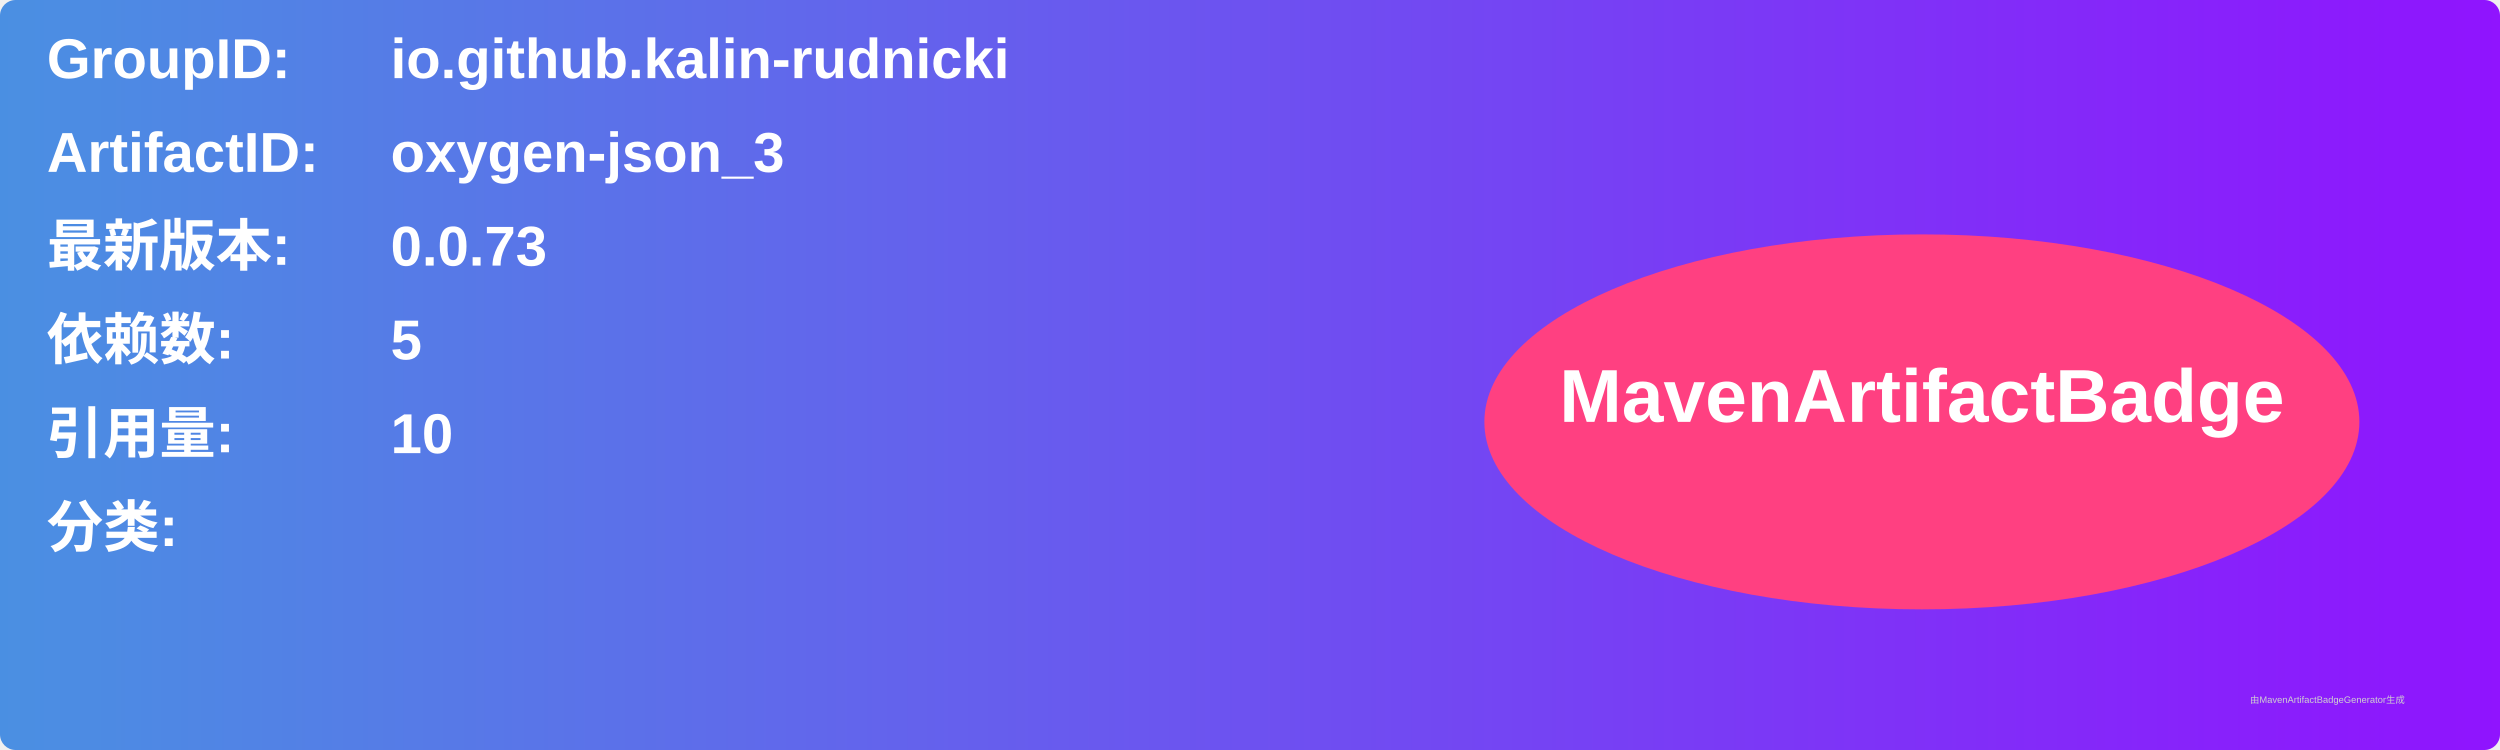
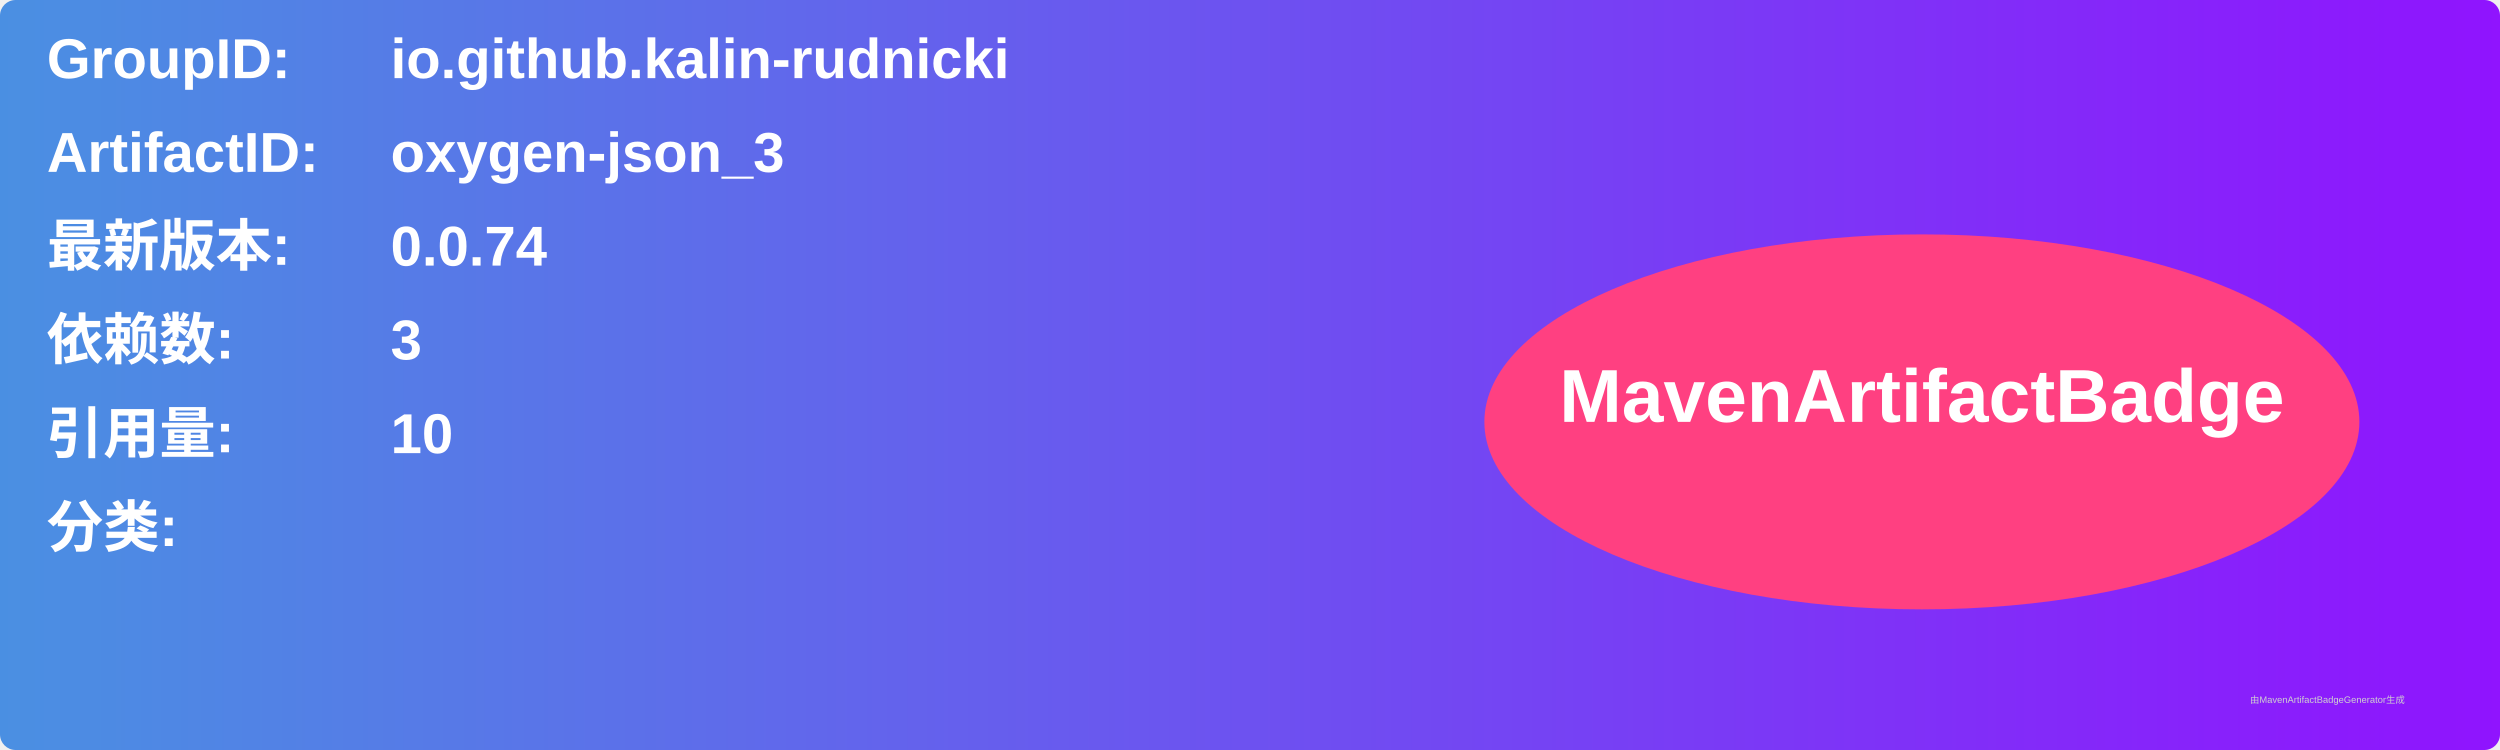
<svg xmlns="http://www.w3.org/2000/svg" width="800" height="240" viewBox="0 0 800 240">
  <linearGradient id="grad" x1="0%" y1="0%" x2="100%" y2="0%">
    <stop offset="0%" stop-color="#4a90e2" />
    <stop offset="100%" stop-color="#9013fe" />
  </linearGradient>
  <rect width="100%" height="100%" rx="5" ry="5" fill="url(#grad)" />
  <g transform="translate(15, 15)">
    <text x="0" y="10" font-family="Arial" font-size="18" fill="white" font-weight="bold" width="260">GroupID:</text>
    <text x="110" y="10" font-family="Arial" font-size="18" fill="white" font-weight="bold" width="460">io.github.kalin-rudnicki</text>
    <text x="0" y="40" font-family="Arial" font-size="18" fill="white" font-weight="bold" width="260">ArtifactID:</text>
    <text x="110" y="40" font-family="Arial" font-size="18" fill="white" font-weight="bold" width="460">oxygen-json_3</text>
    <text x="0" y="70" font-family="Arial" font-size="18" fill="white" font-weight="bold">最新版本:</text>
    <text x="110" y="70" font-family="Arial" font-size="18" fill="white" font-weight="bold">
-       <tspan font-weight="bold">0.0.73</tspan>
+       <tspan font-weight="bold">0.0.74</tspan>
    </text>
    <text x="0" y="100" font-family="Arial" font-size="18" fill="white" font-weight="bold">依赖数: </text>
    <text x="110" y="100" font-family="Arial" font-size="18" fill="white">
-       <tspan font-weight="bold">5</tspan>
+       <tspan font-weight="bold">3</tspan>
    </text>
    <text x="0" y="130" font-family="Arial" font-size="18" fill="white" font-weight="bold">引用量: </text>
    <text x="110" y="130" font-family="Arial" font-size="18" fill="white">
      <tspan font-weight="bold">10</tspan>
    </text>
    <text x="0" y="160" font-family="Arial" font-size="18" fill="white" font-weight="bold">分类:</text>
    <text x="10" y="190" font-family="Arial" font-size="10" fill="white">
      <tspan font-weight="bold" />
    </text>
    <ellipse cx="600" cy="120" rx="140" ry="60" fill="#ff4081" />
    <text x="600" y="120" text-anchor="middle" font-family="Arial" font-size="24" fill="white" font-weight="bold">MavenArtifactBadge</text>
  </g>
  <text x="720" y="225" font-family="Arial" font-size="3" fill="#d0d0d0">由MavenArtifactBadgeGenerator生成</text>
</svg>
